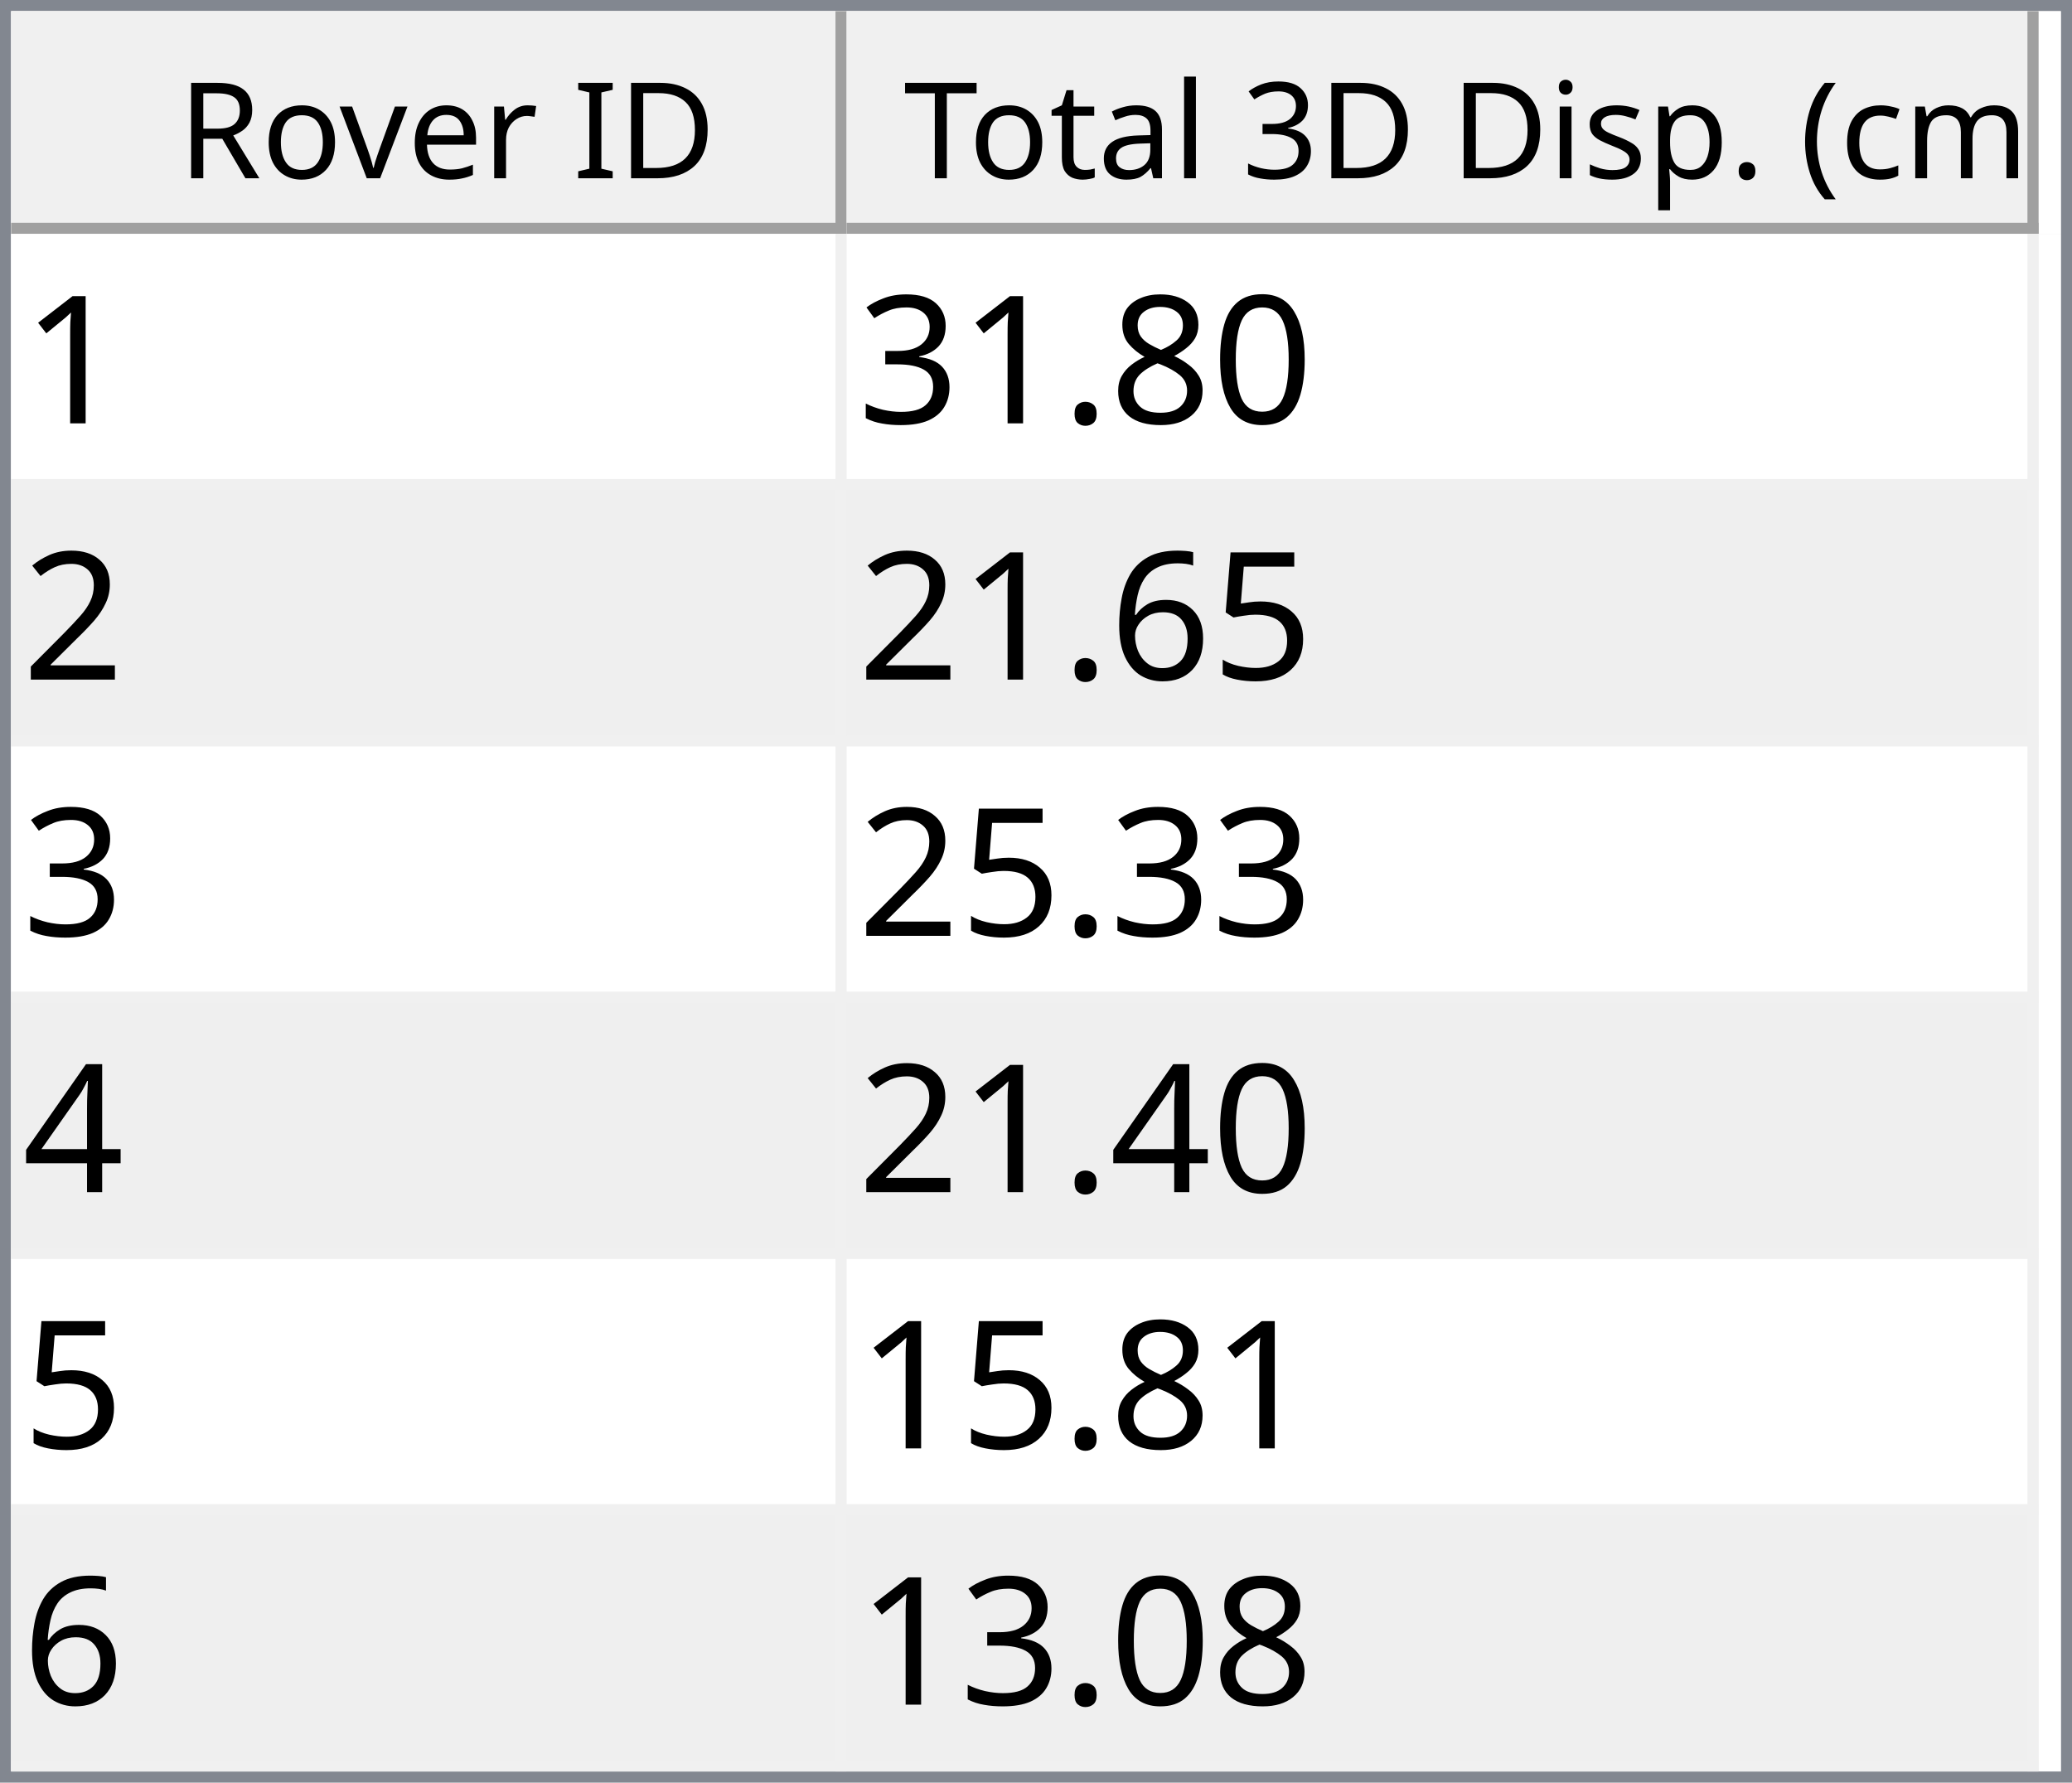
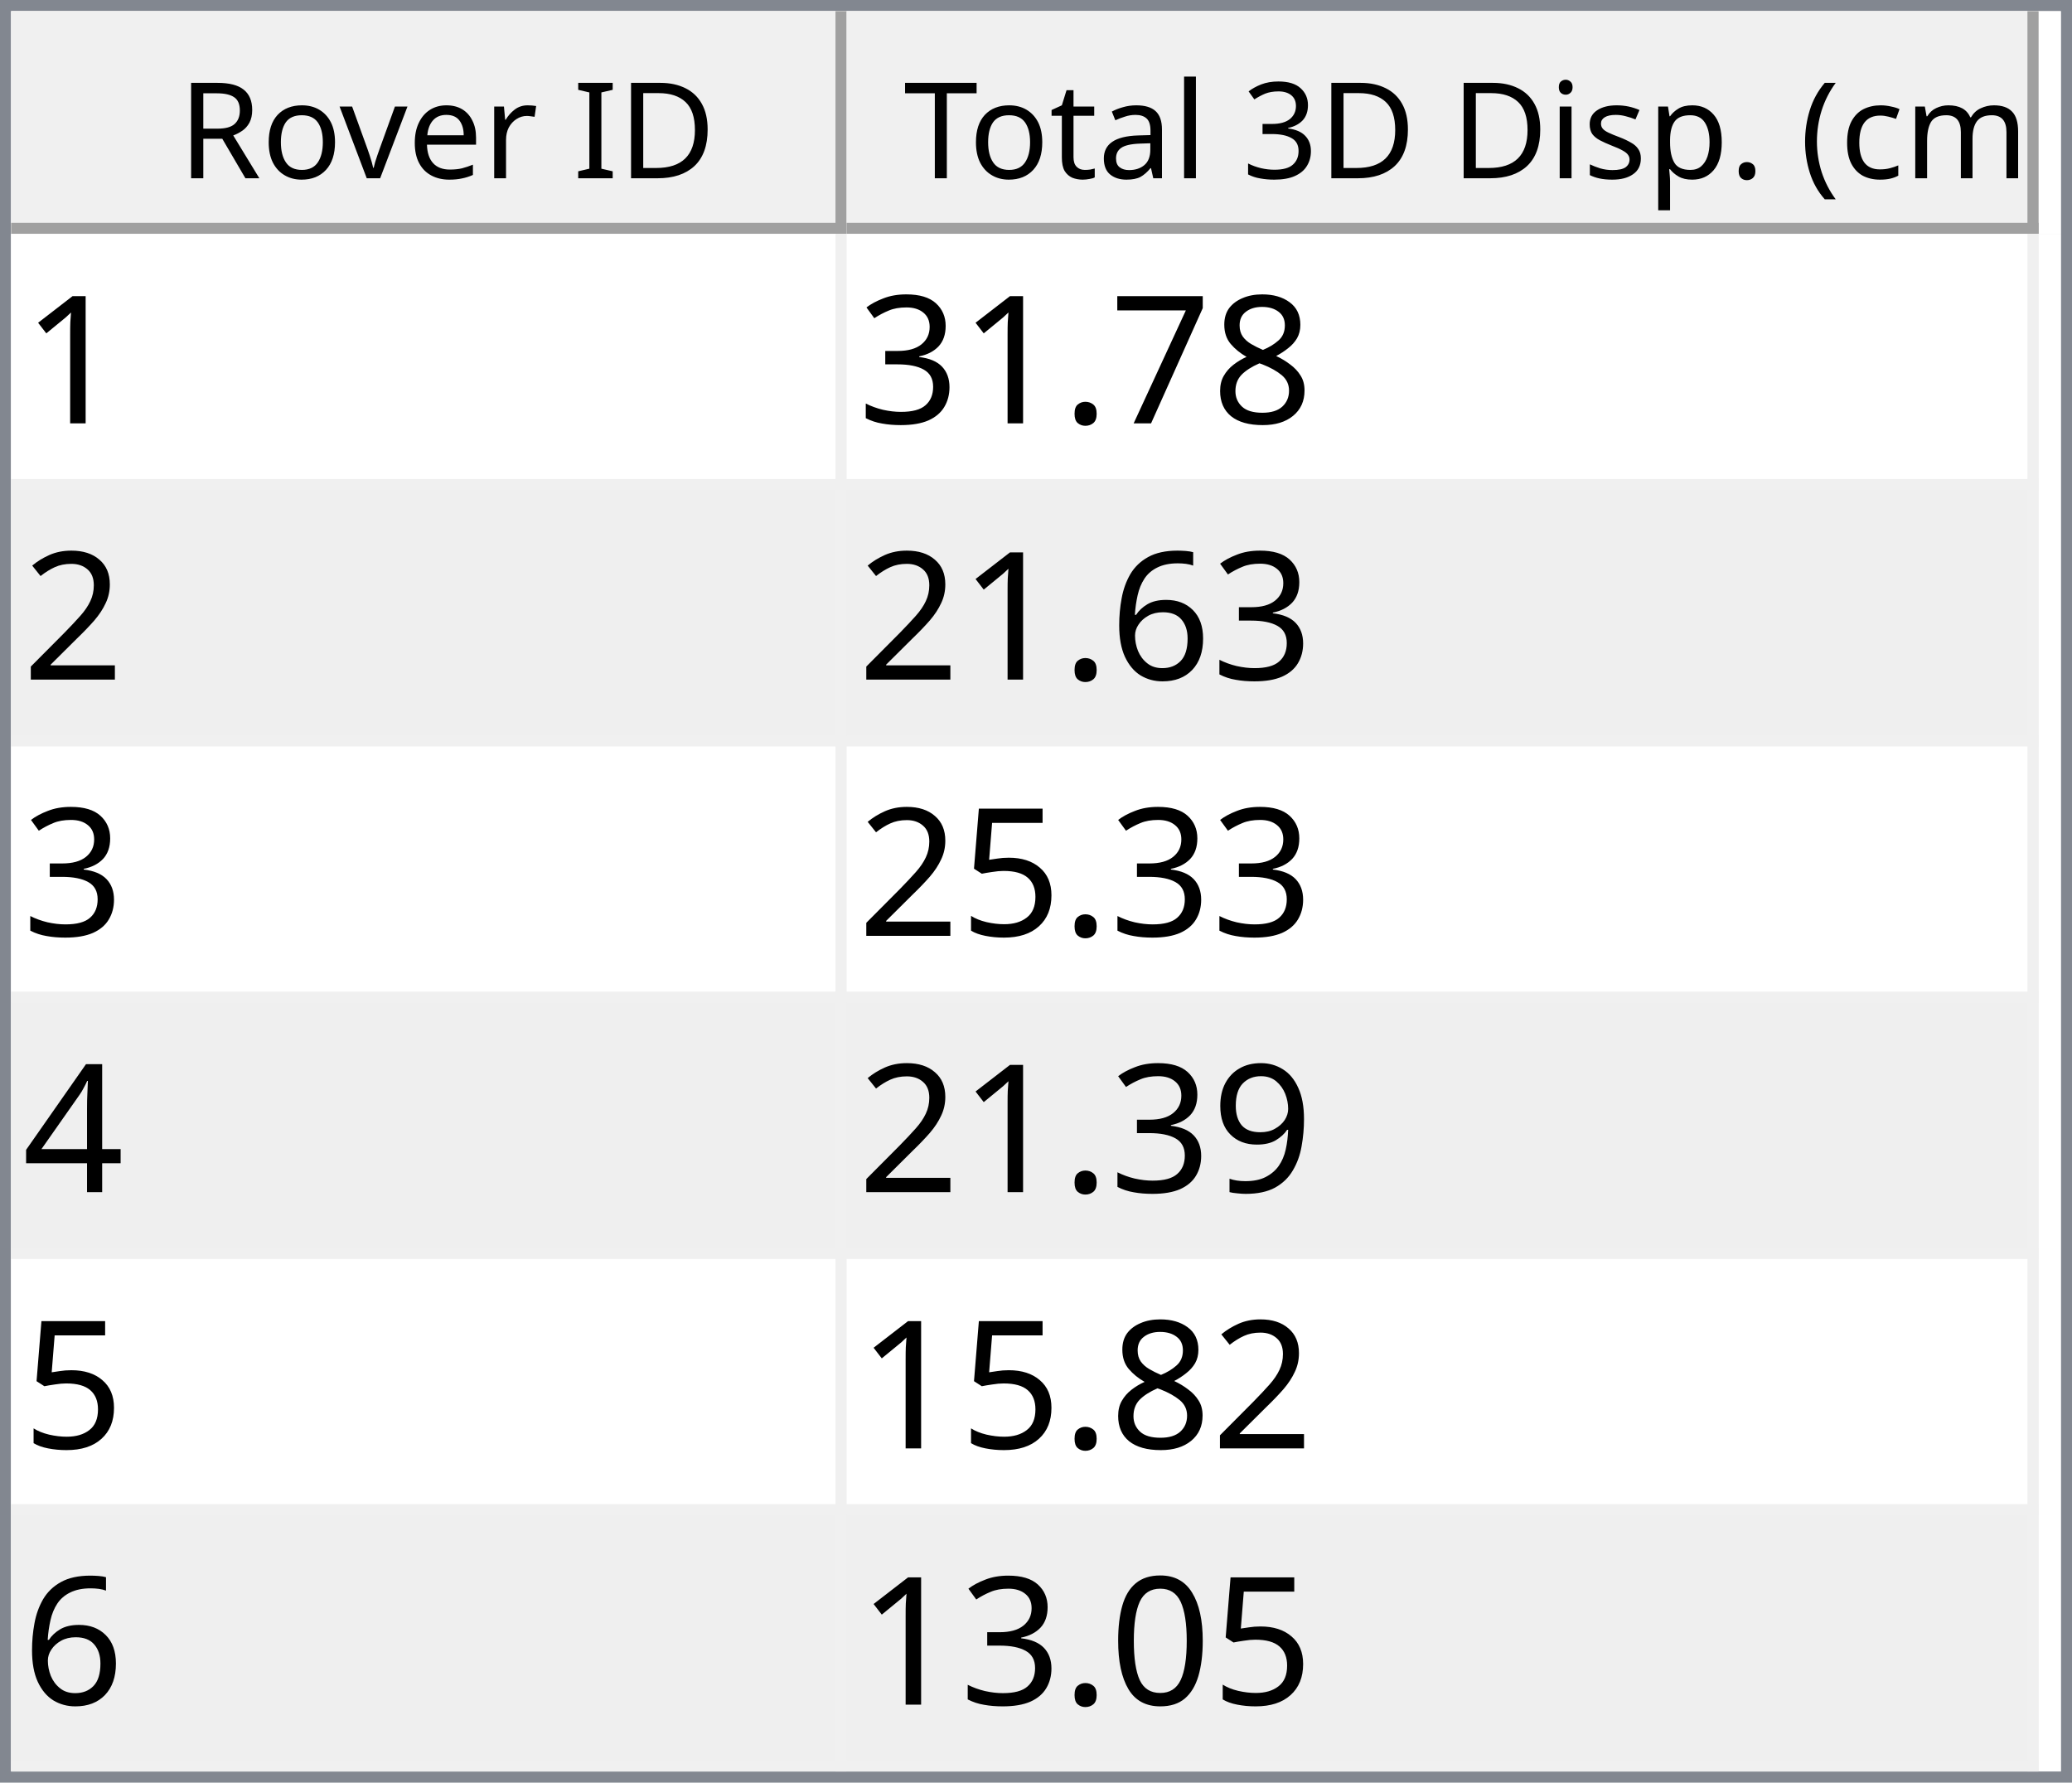
<svg xmlns="http://www.w3.org/2000/svg" style="fill-opacity:1; color-rendering:auto; color-interpolation:auto; text-rendering:auto; stroke:black; stroke-linecap:square; stroke-miterlimit:10; shape-rendering:auto; stroke-opacity:1; fill:black; stroke-dasharray:none; font-weight:normal; stroke-width:1; font-family:'Dialog'; font-style:normal; stroke-linejoin:miter; font-size:12px; stroke-dashoffset:0; image-rendering:auto;" width="186" height="160">
  <defs id="genericDefs" />
  <g>
    <defs id="defs1">
      <clipPath clipPathUnits="userSpaceOnUse" id="clipPath1">
        <path d="M0 0 L186 0 L186 160 L0 160 L0 0 Z" />
      </clipPath>
      <clipPath clipPathUnits="userSpaceOnUse" id="clipPath2">
        <path d="M0 0 L0 160 L186 160 L186 0 Z" />
      </clipPath>
      <clipPath clipPathUnits="userSpaceOnUse" id="clipPath3">
        <path d="M0 0 L0 20 L184 20 L184 0 Z" />
      </clipPath>
      <clipPath clipPathUnits="userSpaceOnUse" id="clipPath4">
        <path d="M0 0 L0 20 L75 20 L75 0 Z" />
      </clipPath>
      <clipPath clipPathUnits="userSpaceOnUse" id="clipPath5">
        <path d="M1 1 L1 19 L74 19 L74 1 Z" />
      </clipPath>
      <clipPath clipPathUnits="userSpaceOnUse" id="clipPath6">
        <path d="M0 0 L0 18 L73 18 L73 0 Z" />
      </clipPath>
      <clipPath clipPathUnits="userSpaceOnUse" id="clipPath7">
        <path d="M-0.5 -0.5 L-0.5 19.5 L74.5 19.5 L74.5 -0.5 Z" />
      </clipPath>
      <clipPath clipPathUnits="userSpaceOnUse" id="clipPath8">
        <path d="M0 0 L0 20 L107 20 L107 0 Z" />
      </clipPath>
      <clipPath clipPathUnits="userSpaceOnUse" id="clipPath9">
        <path d="M1 1 L1 19 L106 19 L106 1 Z" />
      </clipPath>
      <clipPath clipPathUnits="userSpaceOnUse" id="clipPath10">
        <path d="M0 0 L0 18 L105 18 L105 0 Z" />
      </clipPath>
      <clipPath clipPathUnits="userSpaceOnUse" id="clipPath11">
        <path d="M-0.5 -0.5 L-0.5 19.5 L106.5 19.5 L106.5 -0.5 Z" />
      </clipPath>
      <clipPath clipPathUnits="userSpaceOnUse" id="clipPath12">
        <path d="M0 0 L0 138 L184 138 L184 0 Z" />
      </clipPath>
      <clipPath clipPathUnits="userSpaceOnUse" id="clipPath13">
        <path d="M0 0 L0 138 L182 138 L182 0 Z" />
      </clipPath>
      <clipPath clipPathUnits="userSpaceOnUse" id="clipPath14">
        <path d="M-0.5 -0.5 L-0.5 137.5 L181.5 137.5 L181.5 -0.5 Z" />
      </clipPath>
      <clipPath clipPathUnits="userSpaceOnUse" id="clipPath15">
        <path d="M0 0 L0 22 L74 22 L74 0 Z" />
      </clipPath>
      <clipPath clipPathUnits="userSpaceOnUse" id="clipPath16">
        <path d="M0 0 L0 22 L106 22 L106 0 Z" />
      </clipPath>
      <font horiz-adv-x="64.551" id="font1">
        <font-face ascent="107.91" descent="25.098" units-per-em="100" style="font-style:normal; font-family:Segoe UI; font-weight:normal;" />
        <missing-glyph horiz-adv-x="64.551" d="M8.109 0 L8.109 68.266 L56.453 68.266 L56.453 0 L8.109 0 ZM15.328 7.234 L49.219 7.234 L49.219 61.031 L15.328 61.031 L15.328 7.234 Z" />
        <glyph unicode="D" horiz-adv-x="70.117" d="M9.188 0 L9.188 70.016 L28.516 70.016 Q65.531 70.016 65.531 35.891 Q65.531 19.672 55.25 9.836 Q44.969 0 27.734 0 L9.188 0 ZM17.391 62.594 L17.391 7.422 L27.828 7.422 Q41.609 7.422 49.273 14.797 Q56.938 22.172 56.938 35.688 Q56.938 62.594 28.328 62.594 L17.391 62.594 Z" />
        <glyph unicode="I" horiz-adv-x="26.611" d="M17.391 0 L9.188 0 L9.188 70.016 L17.391 70.016 L17.391 0 Z" />
        <glyph unicode=" " horiz-adv-x="27.393" d="" />
        <glyph unicode="r" horiz-adv-x="34.766" d="M34.188 41.891 Q32.078 43.5 28.125 43.5 Q23 43.5 19.555 38.672 Q16.109 33.844 16.109 25.484 L16.109 0 L8.109 0 L8.109 50 L16.109 50 L16.109 39.703 L16.312 39.703 Q18.016 44.969 21.531 47.922 Q25.047 50.875 29.391 50.875 Q32.516 50.875 34.188 50.203 L34.188 41.891 Z" />
        <glyph unicode="e" horiz-adv-x="52.295" d="M48.297 23 L12.984 23 Q13.188 14.656 17.484 10.109 Q21.781 5.562 29.297 5.562 Q37.75 5.562 44.828 11.141 L44.828 3.609 Q38.234 -1.172 27.391 -1.172 Q16.797 -1.172 10.742 5.641 Q4.688 12.453 4.688 24.812 Q4.688 36.469 11.305 43.82 Q17.922 51.172 27.734 51.172 Q37.547 51.172 42.922 44.828 Q48.297 38.484 48.297 27.203 L48.297 23 ZM40.094 29.781 Q40.047 36.719 36.75 40.578 Q33.453 44.438 27.594 44.438 Q21.922 44.438 17.969 40.383 Q14.016 36.328 13.094 29.781 L40.094 29.781 Z" />
        <glyph unicode="v" horiz-adv-x="47.9" d="M47.406 50 L27.484 0 L19.625 0 L0.688 50 L9.469 50 L22.172 13.672 Q23.578 9.672 23.922 6.688 L24.125 6.688 Q24.609 10.453 25.688 13.484 L38.969 50 L47.406 50 Z" />
        <glyph unicode="o" horiz-adv-x="58.594" d="M29 -1.172 Q17.922 -1.172 11.305 5.836 Q4.688 12.844 4.688 24.422 Q4.688 37.016 11.57 44.094 Q18.453 51.172 30.172 51.172 Q41.359 51.172 47.633 44.289 Q53.906 37.406 53.906 25.203 Q53.906 13.234 47.141 6.031 Q40.375 -1.172 29 -1.172 ZM29.594 44.438 Q21.875 44.438 17.383 39.188 Q12.891 33.938 12.891 24.703 Q12.891 15.828 17.43 10.695 Q21.969 5.562 29.594 5.562 Q37.359 5.562 41.531 10.594 Q45.703 15.625 45.703 24.906 Q45.703 34.281 41.531 39.359 Q37.359 44.438 29.594 44.438 Z" />
        <glyph unicode="R" horiz-adv-x="59.814" d="M59.375 0 L49.609 0 L37.891 19.625 Q36.281 22.359 34.766 24.289 Q33.25 26.219 31.664 27.438 Q30.078 28.656 28.25 29.219 Q26.422 29.781 24.125 29.781 L17.391 29.781 L17.391 0 L9.188 0 L9.188 70.016 L30.078 70.016 Q34.672 70.016 38.555 68.867 Q42.438 67.719 45.289 65.375 Q48.141 63.031 49.758 59.547 Q51.375 56.062 51.375 51.375 Q51.375 47.703 50.273 44.656 Q49.172 41.609 47.148 39.211 Q45.125 36.812 42.266 35.133 Q39.406 33.453 35.844 32.516 L35.844 32.328 Q37.594 31.547 38.891 30.547 Q40.188 29.547 41.359 28.18 Q42.531 26.812 43.68 25.078 Q44.828 23.344 46.234 21.047 L59.375 0 ZM17.391 62.594 L17.391 37.203 L28.516 37.203 Q31.594 37.203 34.203 38.133 Q36.812 39.062 38.719 40.797 Q40.625 42.531 41.703 45.047 Q42.781 47.562 42.781 50.688 Q42.781 56.297 39.141 59.445 Q35.5 62.594 28.609 62.594 L17.391 62.594 Z" />
        <glyph unicode=")" horiz-adv-x="30.176" d="M8.297 -15.922 L1.172 -15.922 Q16.406 2.344 16.406 26.812 Q16.406 51.469 1.078 70.016 L8.297 70.016 Q23.531 52.156 23.531 26.703 Q23.531 1.375 8.297 -15.922 Z" />
        <glyph unicode="m" horiz-adv-x="86.133" d="M79.109 0 L71.094 0 L71.094 28.719 Q71.094 37.016 68.531 40.727 Q65.969 44.438 59.906 44.438 Q54.781 44.438 51.195 39.75 Q47.609 35.062 47.609 28.516 L47.609 0 L39.594 0 L39.594 29.688 Q39.594 44.438 28.219 44.438 Q22.953 44.438 19.531 40.016 Q16.109 35.594 16.109 28.516 L16.109 0 L8.109 0 L8.109 50 L16.109 50 L16.109 42.094 L16.312 42.094 Q21.625 51.172 31.844 51.172 Q36.969 51.172 40.773 48.312 Q44.578 45.453 46 40.828 Q51.562 51.172 62.594 51.172 Q79.109 51.172 79.109 30.812 L79.109 0 Z" />
        <glyph unicode="c" horiz-adv-x="46.191" d="M42.188 2.297 Q36.422 -1.172 28.516 -1.172 Q17.828 -1.172 11.258 5.789 Q4.688 12.75 4.688 23.828 Q4.688 36.188 11.766 43.68 Q18.844 51.172 30.672 51.172 Q37.25 51.172 42.281 48.734 L42.281 40.531 Q36.719 44.438 30.375 44.438 Q22.703 44.438 17.797 38.945 Q12.891 33.453 12.891 24.516 Q12.891 15.719 17.508 10.641 Q22.125 5.562 29.891 5.562 Q36.422 5.562 42.188 9.906 L42.188 2.297 Z" />
        <glyph unicode="(" horiz-adv-x="30.176" d="M29.109 -15.922 L21.969 -15.922 Q6.844 1.375 6.844 26.703 Q6.844 52.156 21.969 70.016 L29.203 70.016 Q13.875 51.469 13.875 26.812 Q13.875 2.344 29.109 -15.922 Z" />
        <glyph unicode="." horiz-adv-x="21.68" d="M10.891 -1.078 Q8.641 -1.078 7.055 0.539 Q5.469 2.156 5.469 4.391 Q5.469 6.641 7.055 8.273 Q8.641 9.906 10.891 9.906 Q13.188 9.906 14.797 8.273 Q16.406 6.641 16.406 4.391 Q16.406 2.156 14.797 0.539 Q13.188 -1.078 10.891 -1.078 Z" />
        <glyph unicode="p" horiz-adv-x="58.789" d="M16.312 7.234 L16.109 7.234 L16.109 -23 L8.109 -23 L8.109 50 L16.109 50 L16.109 41.219 L16.312 41.219 Q22.219 51.172 33.594 51.172 Q43.266 51.172 48.688 44.461 Q54.109 37.75 54.109 26.469 Q54.109 13.922 48 6.375 Q41.891 -1.172 31.297 -1.172 Q21.578 -1.172 16.312 7.234 ZM16.109 27.391 L16.109 20.406 Q16.109 14.203 20.141 9.883 Q24.172 5.562 30.375 5.562 Q37.641 5.562 41.773 11.133 Q45.906 16.703 45.906 26.609 Q45.906 34.969 42.047 39.703 Q38.188 44.438 31.594 44.438 Q24.609 44.438 20.359 39.578 Q16.109 34.719 16.109 27.391 Z" />
        <glyph unicode="s" horiz-adv-x="42.432" d="M5.078 1.812 L5.078 10.406 Q11.625 5.562 19.484 5.562 Q30.031 5.562 30.031 12.594 Q30.031 14.594 29.125 15.992 Q28.219 17.391 26.68 18.461 Q25.141 19.531 23.07 20.383 Q21 21.234 18.609 22.172 Q15.281 23.484 12.766 24.828 Q10.25 26.172 8.57 27.859 Q6.891 29.547 6.031 31.695 Q5.172 33.844 5.172 36.719 Q5.172 40.234 6.789 42.945 Q8.406 45.656 11.086 47.484 Q13.766 49.312 17.211 50.242 Q20.656 51.172 24.312 51.172 Q30.812 51.172 35.938 48.922 L35.938 40.828 Q30.422 44.438 23.25 44.438 Q21 44.438 19.195 43.922 Q17.391 43.406 16.094 42.477 Q14.797 41.547 14.086 40.258 Q13.375 38.969 13.375 37.406 Q13.375 35.453 14.086 34.133 Q14.797 32.812 16.164 31.789 Q17.531 30.766 19.484 29.938 Q21.438 29.109 23.922 28.125 Q27.25 26.859 29.883 25.516 Q32.516 24.172 34.375 22.484 Q36.234 20.797 37.234 18.602 Q38.234 16.406 38.234 13.375 Q38.234 9.672 36.602 6.938 Q34.969 4.203 32.234 2.398 Q29.5 0.594 25.93 -0.289 Q22.359 -1.172 18.453 -1.172 Q10.75 -1.172 5.078 1.812 Z" />
        <glyph unicode="i" horiz-adv-x="24.219" d="M12.203 62.703 Q10.062 62.703 8.547 64.164 Q7.031 65.625 7.031 67.875 Q7.031 70.125 8.547 71.609 Q10.062 73.094 12.203 73.094 Q14.406 73.094 15.945 71.609 Q17.484 70.125 17.484 67.875 Q17.484 65.719 15.945 64.211 Q14.406 62.703 12.203 62.703 ZM16.109 0 L8.109 0 L8.109 50 L16.109 50 L16.109 0 Z" />
        <glyph unicode="3" horiz-adv-x="53.906" d="M46.531 19.828 Q46.531 15.094 44.75 11.211 Q42.969 7.328 39.719 4.57 Q36.469 1.812 31.93 0.297 Q27.391 -1.219 21.922 -1.219 Q11.922 -1.219 6 2.594 L6 11.188 Q13.094 5.609 22.219 5.609 Q25.875 5.609 28.828 6.539 Q31.781 7.469 33.906 9.227 Q36.031 10.984 37.18 13.477 Q38.328 15.969 38.328 19.094 Q38.328 32.812 18.797 32.812 L12.984 32.812 L12.984 39.594 L18.5 39.594 Q35.797 39.594 35.797 52.484 Q35.797 64.406 22.609 64.406 Q15.188 64.406 8.688 59.422 L8.688 67.188 Q15.375 71.188 24.609 71.188 Q29 71.188 32.57 69.969 Q36.141 68.75 38.68 66.555 Q41.219 64.359 42.609 61.281 Q44 58.203 44 54.5 Q44 40.672 30.031 36.719 L30.031 36.531 Q33.594 36.141 36.625 34.797 Q39.656 33.453 41.852 31.305 Q44.047 29.156 45.289 26.25 Q46.531 23.344 46.531 19.828 Z" />
        <glyph unicode="l" horiz-adv-x="24.219" d="M16.109 0 L8.109 0 L8.109 74.031 L16.109 74.031 L16.109 0 Z" />
        <glyph unicode="a" horiz-adv-x="50.879" d="M43.891 0 L35.891 0 L35.891 7.812 L35.688 7.812 Q30.469 -1.172 20.312 -1.172 Q12.844 -1.172 8.617 2.781 Q4.391 6.734 4.391 13.281 Q4.391 27.297 20.906 29.594 L35.891 31.688 Q35.891 44.438 25.594 44.438 Q16.547 44.438 9.281 38.281 L9.281 46.484 Q16.656 51.172 26.266 51.172 Q43.891 51.172 43.891 32.516 L43.891 0 ZM35.891 25.297 L23.828 23.641 Q18.266 22.859 15.43 20.875 Q12.594 18.891 12.594 13.875 Q12.594 10.203 15.211 7.883 Q17.828 5.562 22.172 5.562 Q28.125 5.562 32.008 9.742 Q35.891 13.922 35.891 20.312 L35.891 25.297 Z" />
        <glyph unicode="t" horiz-adv-x="33.887" d="M31.297 0.484 Q28.469 -1.078 23.828 -1.078 Q10.688 -1.078 10.688 13.578 L10.688 43.172 L2.094 43.172 L2.094 50 L10.688 50 L10.688 62.203 L18.703 64.797 L18.703 50 L31.297 50 L31.297 43.172 L18.703 43.172 L18.703 14.984 Q18.703 9.969 20.414 7.82 Q22.125 5.672 26.078 5.672 Q29.109 5.672 31.297 7.328 L31.297 0.484 Z" />
        <glyph unicode="T" horiz-adv-x="52.393" d="M50.594 62.594 L30.375 62.594 L30.375 0 L22.172 0 L22.172 62.594 L2 62.594 L2 70.016 L50.594 70.016 L50.594 62.594 Z" />
      </font>
      <font horiz-adv-x="75.0" id="font2">
        <font-face ascent="100.537" descent="21.973" units-per-em="100" style="font-style:normal; font-family:sans-serif; font-weight:normal;" />
        <missing-glyph horiz-adv-x="75.0" d="M12.5 0 L12.5 62.5 L62.5 62.5 L62.5 0 L12.5 0 ZM14.062 1.562 L60.938 1.562 L60.938 60.938 L14.062 60.938 L14.062 1.562 Z" />
        <glyph unicode="1" horiz-adv-x="55.615" d="M37.25 0 L28.469 0 L28.469 56 Q25.297 52.984 20.141 49.953 Q14.984 46.922 10.891 45.406 L10.891 53.906 Q18.266 57.375 23.781 62.305 Q29.297 67.234 31.594 71.875 L37.25 71.875 L37.25 0 Z" />
-         <glyph unicode="0" horiz-adv-x="55.615" d="M4.156 35.297 Q4.156 48 6.766 55.742 Q9.375 63.484 14.523 67.68 Q19.672 71.875 27.484 71.875 Q33.25 71.875 37.594 69.555 Q41.938 67.234 44.773 62.867 Q47.609 58.5 49.219 52.227 Q50.828 45.953 50.828 35.297 Q50.828 22.703 48.242 14.969 Q45.656 7.234 40.508 3.008 Q35.359 -1.219 27.484 -1.219 Q17.141 -1.219 11.234 6.203 Q4.156 15.141 4.156 35.297 ZM13.188 35.297 Q13.188 17.672 17.312 11.836 Q21.438 6 27.484 6 Q33.547 6 37.672 11.859 Q41.797 17.719 41.797 35.297 Q41.797 52.984 37.672 58.789 Q33.547 64.594 27.391 64.594 Q21.344 64.594 17.719 59.469 Q13.188 52.938 13.188 35.297 Z" />
        <glyph unicode="8" horiz-adv-x="55.615" d="M17.672 38.812 Q12.203 40.828 9.57 44.539 Q6.938 48.25 6.938 53.422 Q6.938 61.234 12.555 66.555 Q18.172 71.875 27.484 71.875 Q36.859 71.875 42.578 66.43 Q48.297 60.984 48.297 53.172 Q48.297 48.188 45.68 44.508 Q43.062 40.828 37.75 38.812 Q44.344 36.672 47.781 31.883 Q51.219 27.094 51.219 20.453 Q51.219 11.281 44.727 5.031 Q38.234 -1.219 27.641 -1.219 Q17.047 -1.219 10.547 5.055 Q4.047 11.328 4.047 20.703 Q4.047 27.688 7.594 32.398 Q11.141 37.109 17.672 38.812 ZM15.922 53.719 Q15.922 48.641 19.195 45.414 Q22.469 42.188 27.688 42.188 Q32.766 42.188 36.016 45.383 Q39.266 48.578 39.266 53.219 Q39.266 58.062 35.914 61.359 Q32.562 64.656 27.594 64.656 Q22.562 64.656 19.242 61.43 Q15.922 58.203 15.922 53.719 ZM13.094 20.656 Q13.094 16.891 14.875 13.375 Q16.656 9.859 20.172 7.93 Q23.688 6 27.734 6 Q34.031 6 38.133 10.055 Q42.234 14.109 42.234 20.359 Q42.234 26.703 38.016 30.859 Q33.797 35.016 27.438 35.016 Q21.234 35.016 17.164 30.914 Q13.094 26.812 13.094 20.656 Z" />
+         <glyph unicode="7" horiz-adv-x="55.615" d="M4.734 62.203 L4.734 70.656 L51.078 70.656 L51.078 63.812 Q44.234 56.547 37.523 44.484 Q30.812 32.422 27.156 19.672 Q24.516 10.688 23.781 0 L14.75 0 Q14.891 8.453 18.062 20.414 Q21.234 32.375 27.172 43.484 Q33.109 54.594 39.797 62.203 L4.734 62.203 Z" />
        <glyph unicode="." horiz-adv-x="27.783" d="M9.078 0 L9.078 10.016 L19.094 10.016 L19.094 0 L9.078 0 Z" />
        <glyph unicode="3" horiz-adv-x="55.615" d="M4.203 18.891 L12.984 20.062 Q14.5 12.594 18.141 9.297 Q21.781 6 27 6 Q33.203 6 37.477 10.297 Q41.75 14.594 41.75 20.953 Q41.75 27 37.797 30.93 Q33.844 34.859 27.734 34.859 Q25.25 34.859 21.531 33.891 L22.516 41.609 Q23.391 41.5 23.922 41.5 Q29.547 41.5 34.039 44.43 Q38.531 47.359 38.531 53.469 Q38.531 58.297 35.258 61.477 Q31.984 64.656 26.812 64.656 Q21.688 64.656 18.266 61.43 Q14.844 58.203 13.875 51.766 L5.078 53.328 Q6.688 62.156 12.398 67.016 Q18.109 71.875 26.609 71.875 Q32.469 71.875 37.398 69.359 Q42.328 66.844 44.945 62.5 Q47.562 58.156 47.562 53.266 Q47.562 48.641 45.07 44.828 Q42.578 41.016 37.703 38.766 Q44.047 37.312 47.562 32.695 Q51.078 28.078 51.078 21.141 Q51.078 11.766 44.242 5.25 Q37.406 -1.266 26.953 -1.266 Q17.531 -1.266 11.305 4.352 Q5.078 9.969 4.203 18.891 Z" />
        <glyph unicode="2" horiz-adv-x="55.615" d="M50.344 8.453 L50.344 0 L3.031 0 Q2.938 3.172 4.047 6.109 Q5.859 10.938 9.836 15.625 Q13.812 20.312 21.344 26.469 Q33.016 36.031 37.117 41.625 Q41.219 47.219 41.219 52.203 Q41.219 57.422 37.477 61.008 Q33.734 64.594 27.734 64.594 Q21.391 64.594 17.578 60.789 Q13.766 56.984 13.719 50.25 L4.688 51.172 Q5.609 61.281 11.664 66.578 Q17.719 71.875 27.938 71.875 Q38.234 71.875 44.242 66.164 Q50.25 60.453 50.25 52 Q50.25 47.703 48.492 43.555 Q46.734 39.406 42.656 34.812 Q38.578 30.219 29.109 22.219 Q21.188 15.578 18.945 13.211 Q16.703 10.844 15.234 8.453 L50.344 8.453 Z" />
+         <glyph unicode="6" horiz-adv-x="55.615" d="M49.75 54.047 L41.016 53.375 Q39.844 58.547 37.703 60.891 Q34.125 64.656 28.906 64.656 Q24.703 64.656 21.531 62.312 Q17.391 59.281 14.992 53.469 Q12.594 47.656 12.5 36.922 Q15.672 41.75 20.266 44.094 Q24.859 46.438 29.891 46.438 Q38.672 46.438 44.852 39.969 Q51.031 33.5 51.031 23.25 Q51.031 16.5 48.125 10.719 Q45.219 4.938 40.141 1.859 Q35.062 -1.219 28.609 -1.219 Q17.625 -1.219 10.695 6.859 Q3.766 14.938 3.766 33.5 Q3.766 54.25 11.422 63.672 Q18.109 71.875 29.438 71.875 Q37.891 71.875 43.289 67.141 Q48.688 62.406 49.75 54.047 ZM13.875 23.188 Q13.875 18.656 15.797 14.508 Q17.719 10.359 21.188 8.18 Q24.656 6 28.469 6 Q34.031 6 38.039 10.492 Q42.047 14.984 42.047 22.703 Q42.047 30.125 38.086 34.398 Q34.125 38.672 28.125 38.672 Q22.172 38.672 18.023 34.398 Q13.875 30.125 13.875 23.188 Z" />
        <glyph unicode="5" horiz-adv-x="55.615" d="M4.156 18.75 L13.375 19.531 Q14.406 12.797 18.141 9.398 Q21.875 6 27.156 6 Q33.5 6 37.891 10.789 Q42.281 15.578 42.281 23.484 Q42.281 31 38.062 35.352 Q33.844 39.703 27 39.703 Q22.75 39.703 19.336 37.773 Q15.922 35.844 13.969 32.766 L5.719 33.844 L12.641 70.609 L48.25 70.609 L48.25 62.203 L19.672 62.203 L15.828 42.969 Q22.266 47.469 29.344 47.469 Q38.719 47.469 45.164 40.969 Q51.609 34.469 51.609 24.266 Q51.609 14.547 45.953 7.469 Q39.062 -1.219 27.156 -1.219 Q17.391 -1.219 11.211 4.25 Q5.031 9.719 4.156 18.75 Z" />
-         <glyph unicode="6" horiz-adv-x="55.615" d="M49.75 54.047 L41.016 53.375 Q39.844 58.547 37.703 60.891 Q34.125 64.656 28.906 64.656 Q24.703 64.656 21.531 62.312 Q17.391 59.281 14.992 53.469 Q12.594 47.656 12.5 36.922 Q15.672 41.75 20.266 44.094 Q24.859 46.438 29.891 46.438 Q38.672 46.438 44.852 39.969 Q51.031 33.5 51.031 23.25 Q51.031 16.5 48.125 10.719 Q45.219 4.938 40.141 1.859 Q35.062 -1.219 28.609 -1.219 Q17.625 -1.219 10.695 6.859 Q3.766 14.938 3.766 33.5 Q3.766 54.25 11.422 63.672 Q18.109 71.875 29.438 71.875 Q37.891 71.875 43.289 67.141 Q48.688 62.406 49.75 54.047 ZM13.875 23.188 Q13.875 18.656 15.797 14.508 Q17.719 10.359 21.188 8.18 Q24.656 6 28.469 6 Q34.031 6 38.039 10.492 Q42.047 14.984 42.047 22.703 Q42.047 30.125 38.086 34.398 Q34.125 38.672 28.125 38.672 Q22.172 38.672 18.023 34.398 Q13.875 30.125 13.875 23.188 Z" />
        <glyph unicode="4" horiz-adv-x="55.615" d="M32.328 0 L32.328 17.141 L1.266 17.141 L1.266 25.203 L33.938 71.578 L41.109 71.578 L41.109 25.203 L50.781 25.203 L50.781 17.141 L41.109 17.141 L41.109 0 L32.328 0 ZM32.328 25.203 L32.328 57.469 L9.906 25.203 L32.328 25.203 Z" />
+         <glyph unicode="9" horiz-adv-x="55.615" d="M5.469 16.547 L13.922 17.328 Q14.984 11.375 18.016 8.688 Q21.047 6 25.781 6 Q29.828 6 32.883 7.859 Q35.938 9.719 37.891 12.82 Q39.844 15.922 41.164 21.195 Q42.484 26.469 42.484 31.938 Q42.484 32.516 42.438 33.688 Q39.797 29.5 35.234 26.883 Q30.672 24.266 25.344 24.266 Q16.453 24.266 10.305 30.711 Q4.156 37.156 4.156 47.703 Q4.156 58.594 10.578 65.234 Q17 71.875 26.656 71.875 Q33.641 71.875 39.43 68.117 Q45.219 64.359 48.219 57.398 Q51.219 50.438 51.219 37.25 Q51.219 23.531 48.242 15.406 Q45.266 7.281 39.383 3.031 Q33.5 -1.219 25.594 -1.219 Q17.188 -1.219 11.867 3.445 Q6.547 8.109 5.469 16.547 ZM41.453 48.141 Q41.453 55.719 37.43 60.156 Q33.406 64.594 27.734 64.594 Q21.875 64.594 17.531 59.812 Q13.188 55.031 13.188 47.406 Q13.188 40.578 17.312 36.305 Q21.438 32.031 27.484 32.031 Q33.594 32.031 37.523 36.305 Q41.453 40.578 41.453 48.141 Z" />
+         <glyph unicode="0" horiz-adv-x="55.615" d="M4.156 35.297 Q4.156 48 6.766 55.742 Q9.375 63.484 14.523 67.68 Q19.672 71.875 27.484 71.875 Q33.25 71.875 37.594 69.555 Q41.938 67.234 44.773 62.867 Q47.609 58.5 49.219 52.227 Q50.828 45.953 50.828 35.297 Q50.828 22.703 48.242 14.969 Q45.656 7.234 40.508 3.008 Q35.359 -1.219 27.484 -1.219 Q17.141 -1.219 11.234 6.203 Q4.156 15.141 4.156 35.297 ZM13.188 35.297 Q13.188 17.672 17.312 11.836 Q21.438 6 27.484 6 Q33.547 6 37.672 11.859 Q41.797 17.719 41.797 35.297 Q41.797 52.984 37.672 58.789 Q33.547 64.594 27.391 64.594 Q21.344 64.594 17.719 59.469 Q13.188 52.938 13.188 35.297 Z" />
      </font>
    </defs>
    <g style="fill:white; stroke:white;">
      <rect x="0" y="0" width="186" style="clip-path:url(#clipPath1); stroke:none;" height="160" />
    </g>
    <g style="fill:white; text-rendering:optimizeSpeed; color-rendering:optimizeSpeed; image-rendering:optimizeSpeed; shape-rendering:crispEdges; stroke:white; color-interpolation:sRGB;">
      <rect x="0" width="186" height="160" y="0" style="stroke:none;" />
      <path style="stroke:none;" d="M0 160 L186 160 L186 0 L0 0 Z" />
    </g>
    <g style="fill:rgb(240,240,240); font-family:'Segoe UI'; stroke:rgb(240,240,240);">
      <rect x="0" y="0" width="186" style="clip-path:url(#clipPath2); stroke:none;" height="160" />
    </g>
    <g style="fill:rgb(130,135,144); font-family:'Segoe UI'; stroke:rgb(130,135,144);">
      <path d="M0 0 L186 0 L186 160 L0 160 L0 0 ZM1 1 L185 1 L185 159 L1 159 L1 1 Z" style="fill-rule:evenodd; clip-path:url(#clipPath2); stroke:none;" />
    </g>
    <g style="fill:white; font-family:'Segoe UI'; stroke:white;" transform="translate(1,1)">
      <rect x="0" y="0" width="184" style="clip-path:url(#clipPath3); stroke:none;" height="20" />
    </g>
    <g style="fill:rgb(240,240,240); font-family:'Segoe UI'; stroke:rgb(240,240,240);" transform="translate(1,1)">
      <rect x="0" y="0" width="75" style="clip-path:url(#clipPath4); stroke:none;" height="20" />
    </g>
    <g style="font-family:'Segoe UI';" transform="translate(2,2)">
      <text x="14" xml:space="preserve" y="14" style="clip-path:url(#clipPath6); stroke:none;">Rover ID</text>
    </g>
    <g style="fill:rgb(160,160,160); font-family:'Segoe UI'; stroke:rgb(160,160,160); stroke-linejoin:bevel;" transform="translate(1.5,1.5)">
      <line x1="74" x2="74" y1="0" style="fill:none; clip-path:url(#clipPath7);" y2="19" />
    </g>
    <g style="fill:rgb(160,160,160); font-family:'Segoe UI'; stroke:rgb(160,160,160); stroke-linejoin:bevel;" transform="matrix(1,0,0,1,1,1) translate(0.5,0.5)">
      <line x1="0" x2="74" y1="19" style="fill:none; clip-path:url(#clipPath7);" y2="19" />
    </g>
    <g style="fill:rgb(240,240,240); font-family:'Segoe UI'; stroke:rgb(240,240,240);" transform="translate(76,1)">
      <rect x="0" y="0" width="107" style="clip-path:url(#clipPath8); stroke:none;" height="20" />
    </g>
    <g style="font-family:'Segoe UI';" transform="translate(77,2)">
      <text x="1" xml:space="preserve" y="14" style="clip-path:url(#clipPath10); stroke:none;"> Total 3D Disp. (cm)</text>
    </g>
    <g style="fill:rgb(160,160,160); font-family:'Segoe UI'; stroke:rgb(160,160,160); stroke-linejoin:bevel;" transform="translate(76.5,1.5)">
      <line x1="106" x2="106" y1="0" style="fill:none; clip-path:url(#clipPath11);" y2="19" />
    </g>
    <g style="fill:rgb(160,160,160); font-family:'Segoe UI'; stroke:rgb(160,160,160); stroke-linejoin:bevel;" transform="matrix(1,0,0,1,76,1) translate(0.5,0.5)">
      <line x1="0" x2="106" y1="19" style="fill:none; clip-path:url(#clipPath11);" y2="19" />
    </g>
    <g style="fill:white; font-family:'Segoe UI'; stroke:white;" transform="translate(1,21)">
      <rect x="0" y="0" width="184" style="clip-path:url(#clipPath12); stroke:none;" height="138" />
    </g>
    <g style="fill:rgb(240,240,240); font-size:16px; font-family:sans-serif; stroke:rgb(240,240,240);" transform="translate(1,21)">
      <rect x="0" y="0" width="182" style="clip-path:url(#clipPath13); stroke:none;" height="138" />
      <line transform="translate(0.5,0.5)" x1="0" x2="181" y1="22" style="clip-path:url(#clipPath14); fill:none; stroke-linejoin:bevel;" y2="22" />
    </g>
    <g transform="matrix(1,0,0,1,1,21) translate(0.5,0.5)" style="fill:rgb(240,240,240); font-size:16px; font-family:sans-serif; stroke:rgb(240,240,240); stroke-linejoin:bevel;">
      <line x1="0" x2="181" y1="45" style="fill:none; clip-path:url(#clipPath14);" y2="45" />
    </g>
    <g transform="matrix(1,0,0,1,1,21) translate(0.5,0.5)" style="fill:rgb(240,240,240); font-size:16px; font-family:sans-serif; stroke:rgb(240,240,240); stroke-linejoin:bevel;">
      <line x1="0" x2="181" y1="68" style="fill:none; clip-path:url(#clipPath14);" y2="68" />
    </g>
    <g transform="matrix(1,0,0,1,1,21) translate(0.5,0.5)" style="fill:rgb(240,240,240); font-size:16px; font-family:sans-serif; stroke:rgb(240,240,240); stroke-linejoin:bevel;">
      <line x1="0" x2="181" y1="91" style="fill:none; clip-path:url(#clipPath14);" y2="91" />
    </g>
    <g transform="matrix(1,0,0,1,1,21) translate(0.5,0.5)" style="fill:rgb(240,240,240); font-size:16px; font-family:sans-serif; stroke:rgb(240,240,240); stroke-linejoin:bevel;">
      <line x1="0" x2="181" y1="114" style="fill:none; clip-path:url(#clipPath14);" y2="114" />
    </g>
    <g transform="matrix(1,0,0,1,1,21) translate(0.5,0.5)" style="fill:rgb(240,240,240); font-size:16px; font-family:sans-serif; stroke:rgb(240,240,240); stroke-linejoin:bevel;">
      <line x1="0" x2="181" y1="137" style="fill:none; clip-path:url(#clipPath14);" y2="137" />
    </g>
    <g transform="matrix(1,0,0,1,1,21) translate(0.5,0.5)" style="fill:rgb(240,240,240); font-size:16px; font-family:sans-serif; stroke:rgb(240,240,240); stroke-linejoin:bevel;">
      <line x1="74" x2="74" y1="0" style="fill:none; clip-path:url(#clipPath14);" y2="137" />
    </g>
    <g transform="matrix(1,0,0,1,1,21) translate(0.5,0.5)" style="fill:rgb(240,240,240); font-size:16px; font-family:sans-serif; stroke:rgb(240,240,240); stroke-linejoin:bevel;">
      <line x1="181" x2="181" y1="0" style="fill:none; clip-path:url(#clipPath14);" y2="137" />
    </g>
    <g style="fill:white; font-size:16px; font-family:sans-serif; stroke:white;" transform="matrix(1,0,0,1,1,21)">
      <rect x="0" y="0" width="74" style="clip-path:url(#clipPath15); stroke:none;" height="22" />
      <text x="1" y="17" style="fill:black; clip-path:url(#clipPath15); stroke:none;" xml:space="preserve">1</text>
    </g>
    <g style="fill:white; font-size:16px; font-family:sans-serif; stroke:white;" transform="matrix(1,0,0,1,1,21) translate(75,0)">
      <rect x="0" y="0" width="106" style="clip-path:url(#clipPath16); stroke:none;" height="22" />
-       <text x="1" y="17" style="fill:black; clip-path:url(#clipPath16); stroke:none;" xml:space="preserve">31.80</text>
+       <text x="1" y="17" style="fill:black; clip-path:url(#clipPath16); stroke:none;" xml:space="preserve">31.78</text>
    </g>
    <g style="fill:rgb(239,239,239); font-size:16px; font-family:sans-serif; stroke:rgb(239,239,239);" transform="matrix(1,0,0,1,1,21) translate(0,23)">
      <rect x="0" y="0" width="74" style="clip-path:url(#clipPath15); stroke:none;" height="22" />
      <text x="1" y="17" style="fill:black; clip-path:url(#clipPath15); stroke:none;" xml:space="preserve">2</text>
    </g>
    <g style="fill:rgb(239,239,239); font-size:16px; font-family:sans-serif; stroke:rgb(239,239,239);" transform="matrix(1,0,0,1,1,21) translate(75,23)">
      <rect x="0" y="0" width="106" style="clip-path:url(#clipPath16); stroke:none;" height="22" />
-       <text x="1" y="17" style="fill:black; clip-path:url(#clipPath16); stroke:none;" xml:space="preserve">21.65</text>
+       <text x="1" y="17" style="fill:black; clip-path:url(#clipPath16); stroke:none;" xml:space="preserve">21.63</text>
    </g>
    <g style="fill:white; font-size:16px; font-family:sans-serif; stroke:white;" transform="matrix(1,0,0,1,1,21) translate(0,46)">
      <rect x="0" y="0" width="74" style="clip-path:url(#clipPath15); stroke:none;" height="22" />
      <text x="1" y="17" style="fill:black; clip-path:url(#clipPath15); stroke:none;" xml:space="preserve">3</text>
    </g>
    <g style="fill:white; font-size:16px; font-family:sans-serif; stroke:white;" transform="matrix(1,0,0,1,1,21) translate(75,46)">
      <rect x="0" y="0" width="106" style="clip-path:url(#clipPath16); stroke:none;" height="22" />
      <text x="1" y="17" style="fill:black; clip-path:url(#clipPath16); stroke:none;" xml:space="preserve">25.33</text>
    </g>
    <g style="fill:rgb(239,239,239); font-size:16px; font-family:sans-serif; stroke:rgb(239,239,239);" transform="matrix(1,0,0,1,1,21) translate(0,69)">
      <rect x="0" y="0" width="74" style="clip-path:url(#clipPath15); stroke:none;" height="22" />
      <text x="1" y="17" style="fill:black; clip-path:url(#clipPath15); stroke:none;" xml:space="preserve">4</text>
    </g>
    <g style="fill:rgb(239,239,239); font-size:16px; font-family:sans-serif; stroke:rgb(239,239,239);" transform="matrix(1,0,0,1,1,21) translate(75,69)">
      <rect x="0" y="0" width="106" style="clip-path:url(#clipPath16); stroke:none;" height="22" />
-       <text x="1" y="17" style="fill:black; clip-path:url(#clipPath16); stroke:none;" xml:space="preserve">21.40</text>
+       <text x="1" y="17" style="fill:black; clip-path:url(#clipPath16); stroke:none;" xml:space="preserve">21.39</text>
    </g>
    <g style="fill:white; font-size:16px; font-family:sans-serif; stroke:white;" transform="matrix(1,0,0,1,1,21) translate(0,92)">
      <rect x="0" y="0" width="74" style="clip-path:url(#clipPath15); stroke:none;" height="22" />
      <text x="1" y="17" style="fill:black; clip-path:url(#clipPath15); stroke:none;" xml:space="preserve">5</text>
    </g>
    <g style="fill:white; font-size:16px; font-family:sans-serif; stroke:white;" transform="matrix(1,0,0,1,1,21) translate(75,92)">
      <rect x="0" y="0" width="106" style="clip-path:url(#clipPath16); stroke:none;" height="22" />
-       <text x="1" y="17" style="fill:black; clip-path:url(#clipPath16); stroke:none;" xml:space="preserve">15.81</text>
+       <text x="1" y="17" style="fill:black; clip-path:url(#clipPath16); stroke:none;" xml:space="preserve">15.82</text>
    </g>
    <g style="fill:rgb(239,239,239); font-size:16px; font-family:sans-serif; stroke:rgb(239,239,239);" transform="matrix(1,0,0,1,1,21) translate(0,115)">
      <rect x="0" y="0" width="74" style="clip-path:url(#clipPath15); stroke:none;" height="22" />
      <text x="1" y="17" style="fill:black; clip-path:url(#clipPath15); stroke:none;" xml:space="preserve">6</text>
    </g>
    <g style="fill:rgb(239,239,239); font-size:16px; font-family:sans-serif; stroke:rgb(239,239,239);" transform="matrix(1,0,0,1,1,21) translate(75,115)">
      <rect x="0" y="0" width="106" style="clip-path:url(#clipPath16); stroke:none;" height="22" />
-       <text x="1" y="17" style="fill:black; clip-path:url(#clipPath16); stroke:none;" xml:space="preserve">13.08</text>
+       <text x="1" y="17" style="fill:black; clip-path:url(#clipPath16); stroke:none;" xml:space="preserve">13.05</text>
    </g>
  </g>
</svg>
